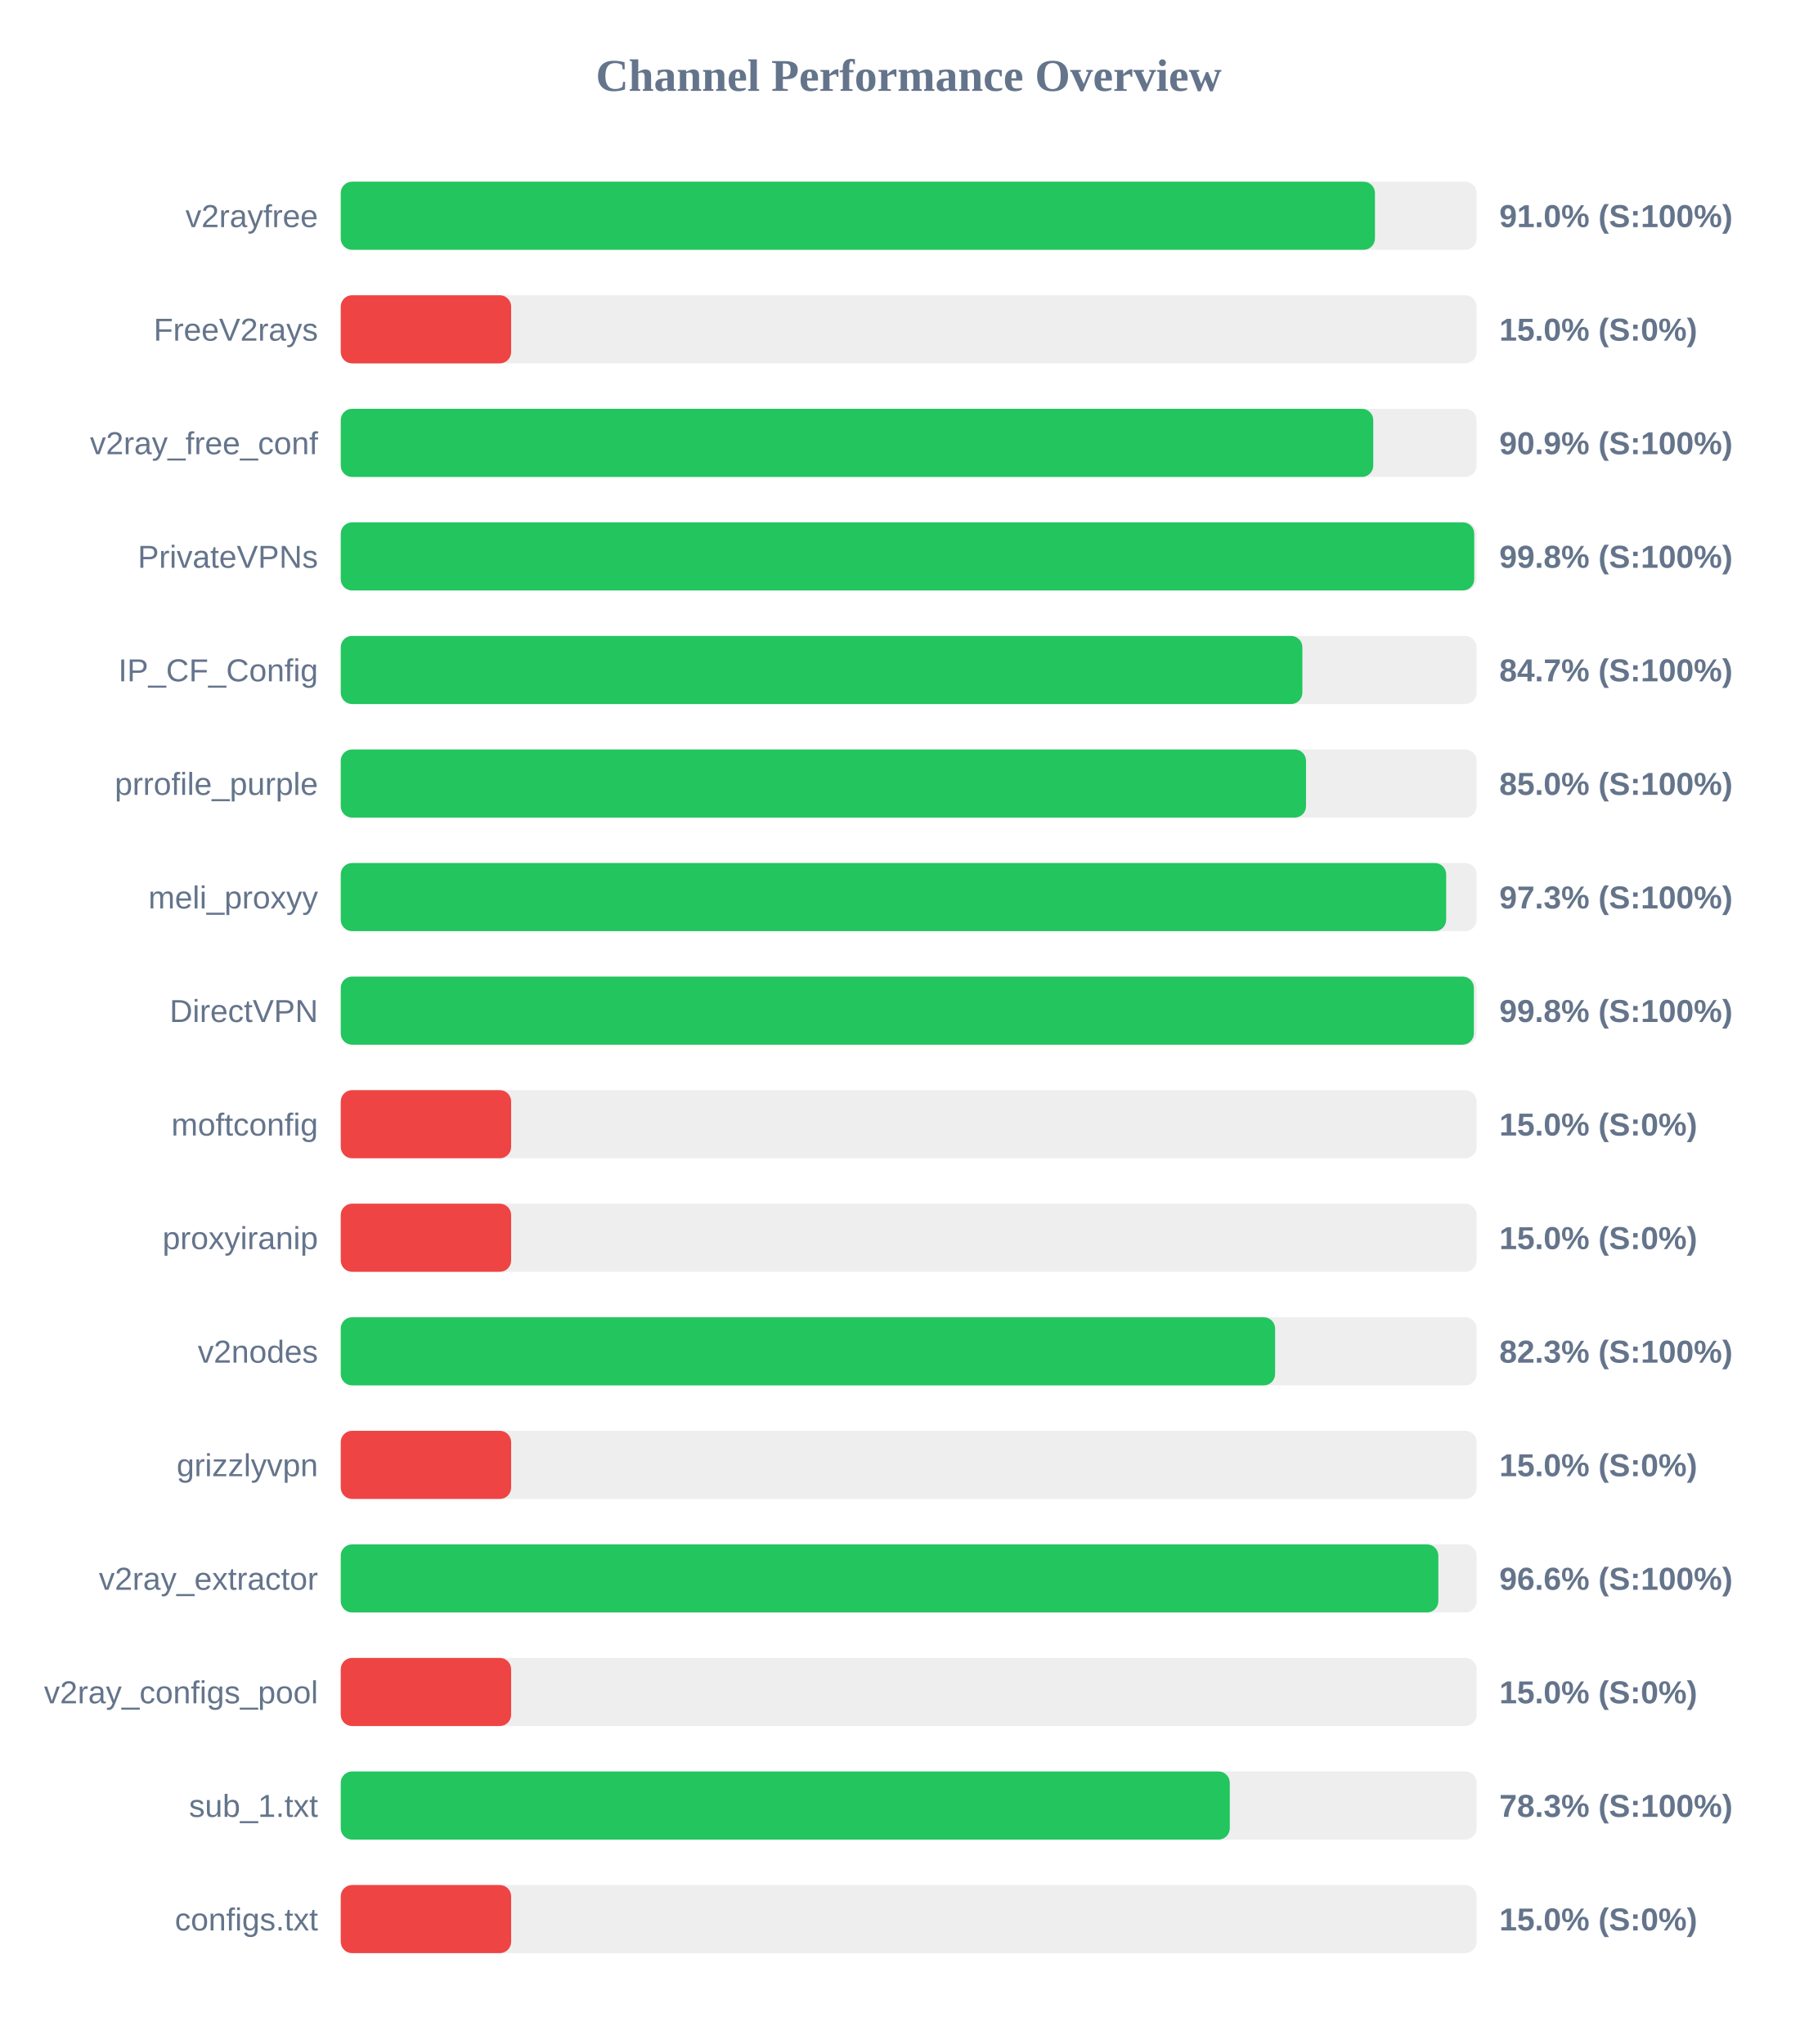
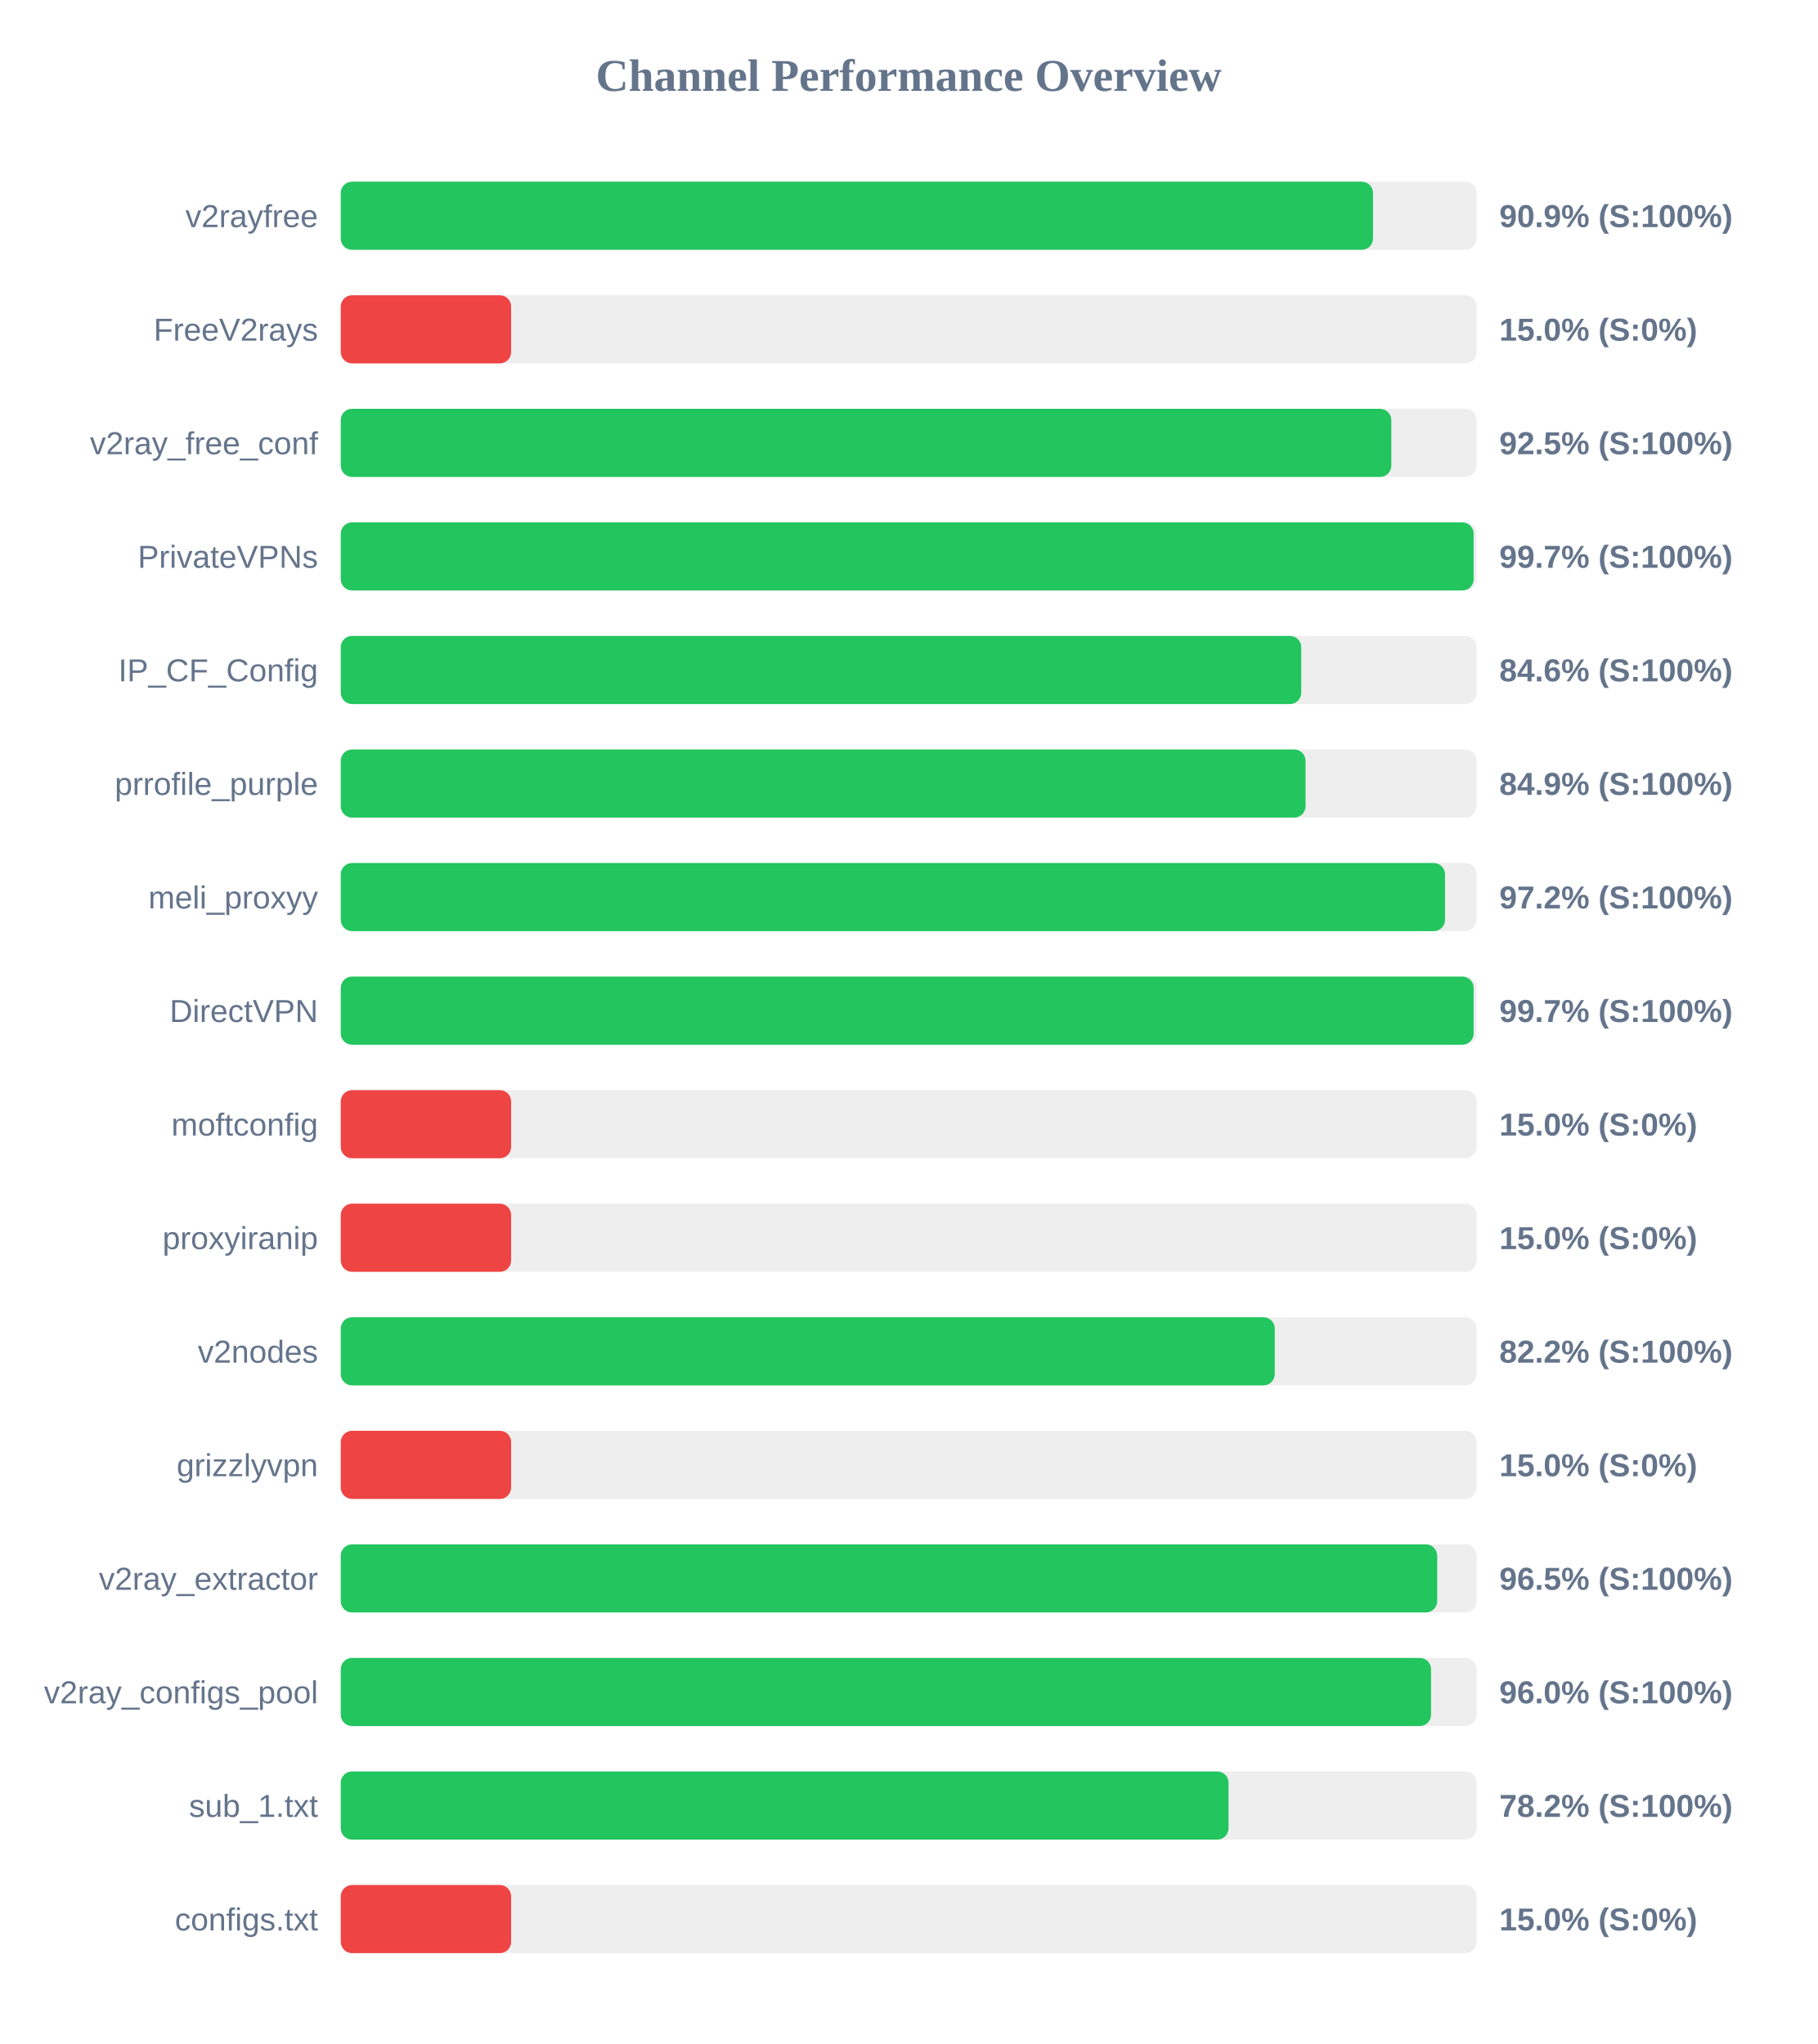
<svg xmlns="http://www.w3.org/2000/svg" width="800" height="900" version="1.1">
  <style>
        .row { font: 14px Arial; fill: #64748b; }
        .score { font: bold 14px Arial; fill: #64748b; }
    </style>
  <text x="400" y="40" text-anchor="middle" font-size="20px" font-weight="bold" fill="#64748b">Channel Performance Overview</text>
  <rect x="150" y="80" width="500" height="30" fill="#eee" rx="5" />
-   <rect x="150" y="80" width="455.25" height="30" fill="#22c55e" rx="5" />
+   <rect x="150" y="80" width="454.4" height="30" fill="#22c55e" rx="5" />
  <text x="140" y="100" text-anchor="end" class="row">v2rayfree</text>
-   <text x="660" y="100" text-anchor="start" class="score">91.0% (S:100%)</text>
+   <text x="660" y="100" text-anchor="start" class="score">90.9% (S:100%)</text>
  <rect x="150" y="130" width="500" height="30" fill="#eee" rx="5" />
  <rect x="150" y="130" width="75.0" height="30" fill="#ef4444" rx="5" />
  <text x="140" y="150" text-anchor="end" class="row">FreeV2rays</text>
  <text x="660" y="150" text-anchor="start" class="score">15.0% (S:0%)</text>
  <rect x="150" y="180" width="500" height="30" fill="#eee" rx="5" />
-   <rect x="150" y="180" width="454.5" height="30" fill="#22c55e" rx="5" />
+   <rect x="150" y="180" width="462.45" height="30" fill="#22c55e" rx="5" />
  <text x="140" y="200" text-anchor="end" class="row">v2ray_free_conf</text>
-   <text x="660" y="200" text-anchor="start" class="score">90.9% (S:100%)</text>
+   <text x="660" y="200" text-anchor="start" class="score">92.5% (S:100%)</text>
  <rect x="150" y="230" width="500" height="30" fill="#eee" rx="5" />
-   <rect x="150" y="230" width="498.95" height="30" fill="#22c55e" rx="5" />
+   <rect x="150" y="230" width="498.7" height="30" fill="#22c55e" rx="5" />
  <text x="140" y="250" text-anchor="end" class="row">PrivateVPNs</text>
-   <text x="660" y="250" text-anchor="start" class="score">99.8% (S:100%)</text>
+   <text x="660" y="250" text-anchor="start" class="score">99.7% (S:100%)</text>
  <rect x="150" y="280" width="500" height="30" fill="#eee" rx="5" />
-   <rect x="150" y="280" width="423.3" height="30" fill="#22c55e" rx="5" />
+   <rect x="150" y="280" width="422.8" height="30" fill="#22c55e" rx="5" />
  <text x="140" y="300" text-anchor="end" class="row">IP_CF_Config</text>
-   <text x="660" y="300" text-anchor="start" class="score">84.7% (S:100%)</text>
+   <text x="660" y="300" text-anchor="start" class="score">84.6% (S:100%)</text>
  <rect x="150" y="330" width="500" height="30" fill="#eee" rx="5" />
-   <rect x="150" y="330" width="424.9" height="30" fill="#22c55e" rx="5" />
+   <rect x="150" y="330" width="424.7" height="30" fill="#22c55e" rx="5" />
  <text x="140" y="350" text-anchor="end" class="row">prrofile_purple</text>
-   <text x="660" y="350" text-anchor="start" class="score">85.0% (S:100%)</text>
+   <text x="660" y="350" text-anchor="start" class="score">84.9% (S:100%)</text>
  <rect x="150" y="380" width="500" height="30" fill="#eee" rx="5" />
-   <rect x="150" y="380" width="486.6" height="30" fill="#22c55e" rx="5" />
+   <rect x="150" y="380" width="486.1" height="30" fill="#22c55e" rx="5" />
  <text x="140" y="400" text-anchor="end" class="row">meli_proxyy</text>
-   <text x="660" y="400" text-anchor="start" class="score">97.3% (S:100%)</text>
+   <text x="660" y="400" text-anchor="start" class="score">97.2% (S:100%)</text>
  <rect x="150" y="430" width="500" height="30" fill="#eee" rx="5" />
-   <rect x="150" y="430" width="498.8" height="30" fill="#22c55e" rx="5" />
+   <rect x="150" y="430" width="498.7" height="30" fill="#22c55e" rx="5" />
  <text x="140" y="450" text-anchor="end" class="row">DirectVPN</text>
-   <text x="660" y="450" text-anchor="start" class="score">99.8% (S:100%)</text>
+   <text x="660" y="450" text-anchor="start" class="score">99.7% (S:100%)</text>
  <rect x="150" y="480" width="500" height="30" fill="#eee" rx="5" />
  <rect x="150" y="480" width="75.0" height="30" fill="#ef4444" rx="5" />
  <text x="140" y="500" text-anchor="end" class="row">moftconfig</text>
  <text x="660" y="500" text-anchor="start" class="score">15.0% (S:0%)</text>
  <rect x="150" y="530" width="500" height="30" fill="#eee" rx="5" />
  <rect x="150" y="530" width="75.0" height="30" fill="#ef4444" rx="5" />
  <text x="140" y="550" text-anchor="end" class="row">proxyiranip</text>
  <text x="660" y="550" text-anchor="start" class="score">15.0% (S:0%)</text>
  <rect x="150" y="580" width="500" height="30" fill="#eee" rx="5" />
-   <rect x="150" y="580" width="411.3" height="30" fill="#22c55e" rx="5" />
+   <rect x="150" y="580" width="411.15" height="30" fill="#22c55e" rx="5" />
  <text x="140" y="600" text-anchor="end" class="row">v2nodes</text>
-   <text x="660" y="600" text-anchor="start" class="score">82.3% (S:100%)</text>
+   <text x="660" y="600" text-anchor="start" class="score">82.2% (S:100%)</text>
  <rect x="150" y="630" width="500" height="30" fill="#eee" rx="5" />
  <rect x="150" y="630" width="75.0" height="30" fill="#ef4444" rx="5" />
  <text x="140" y="650" text-anchor="end" class="row">grizzlyvpn</text>
  <text x="660" y="650" text-anchor="start" class="score">15.0% (S:0%)</text>
  <rect x="150" y="680" width="500" height="30" fill="#eee" rx="5" />
-   <rect x="150" y="680" width="483.15" height="30" fill="#22c55e" rx="5" />
+   <rect x="150" y="680" width="482.65" height="30" fill="#22c55e" rx="5" />
  <text x="140" y="700" text-anchor="end" class="row">v2ray_extractor</text>
-   <text x="660" y="700" text-anchor="start" class="score">96.6% (S:100%)</text>
+   <text x="660" y="700" text-anchor="start" class="score">96.5% (S:100%)</text>
  <rect x="150" y="730" width="500" height="30" fill="#eee" rx="5" />
-   <rect x="150" y="730" width="75.0" height="30" fill="#ef4444" rx="5" />
+   <rect x="150" y="730" width="479.95" height="30" fill="#22c55e" rx="5" />
  <text x="140" y="750" text-anchor="end" class="row">v2ray_configs_pool</text>
-   <text x="660" y="750" text-anchor="start" class="score">15.0% (S:0%)</text>
+   <text x="660" y="750" text-anchor="start" class="score">96.0% (S:100%)</text>
  <rect x="150" y="780" width="500" height="30" fill="#eee" rx="5" />
-   <rect x="150" y="780" width="391.35" height="30" fill="#22c55e" rx="5" />
+   <rect x="150" y="780" width="390.8" height="30" fill="#22c55e" rx="5" />
  <text x="140" y="800" text-anchor="end" class="row">sub_1.txt</text>
-   <text x="660" y="800" text-anchor="start" class="score">78.3% (S:100%)</text>
+   <text x="660" y="800" text-anchor="start" class="score">78.2% (S:100%)</text>
  <rect x="150" y="830" width="500" height="30" fill="#eee" rx="5" />
  <rect x="150" y="830" width="75.0" height="30" fill="#ef4444" rx="5" />
  <text x="140" y="850" text-anchor="end" class="row">configs.txt</text>
  <text x="660" y="850" text-anchor="start" class="score">15.0% (S:0%)</text>
</svg>
